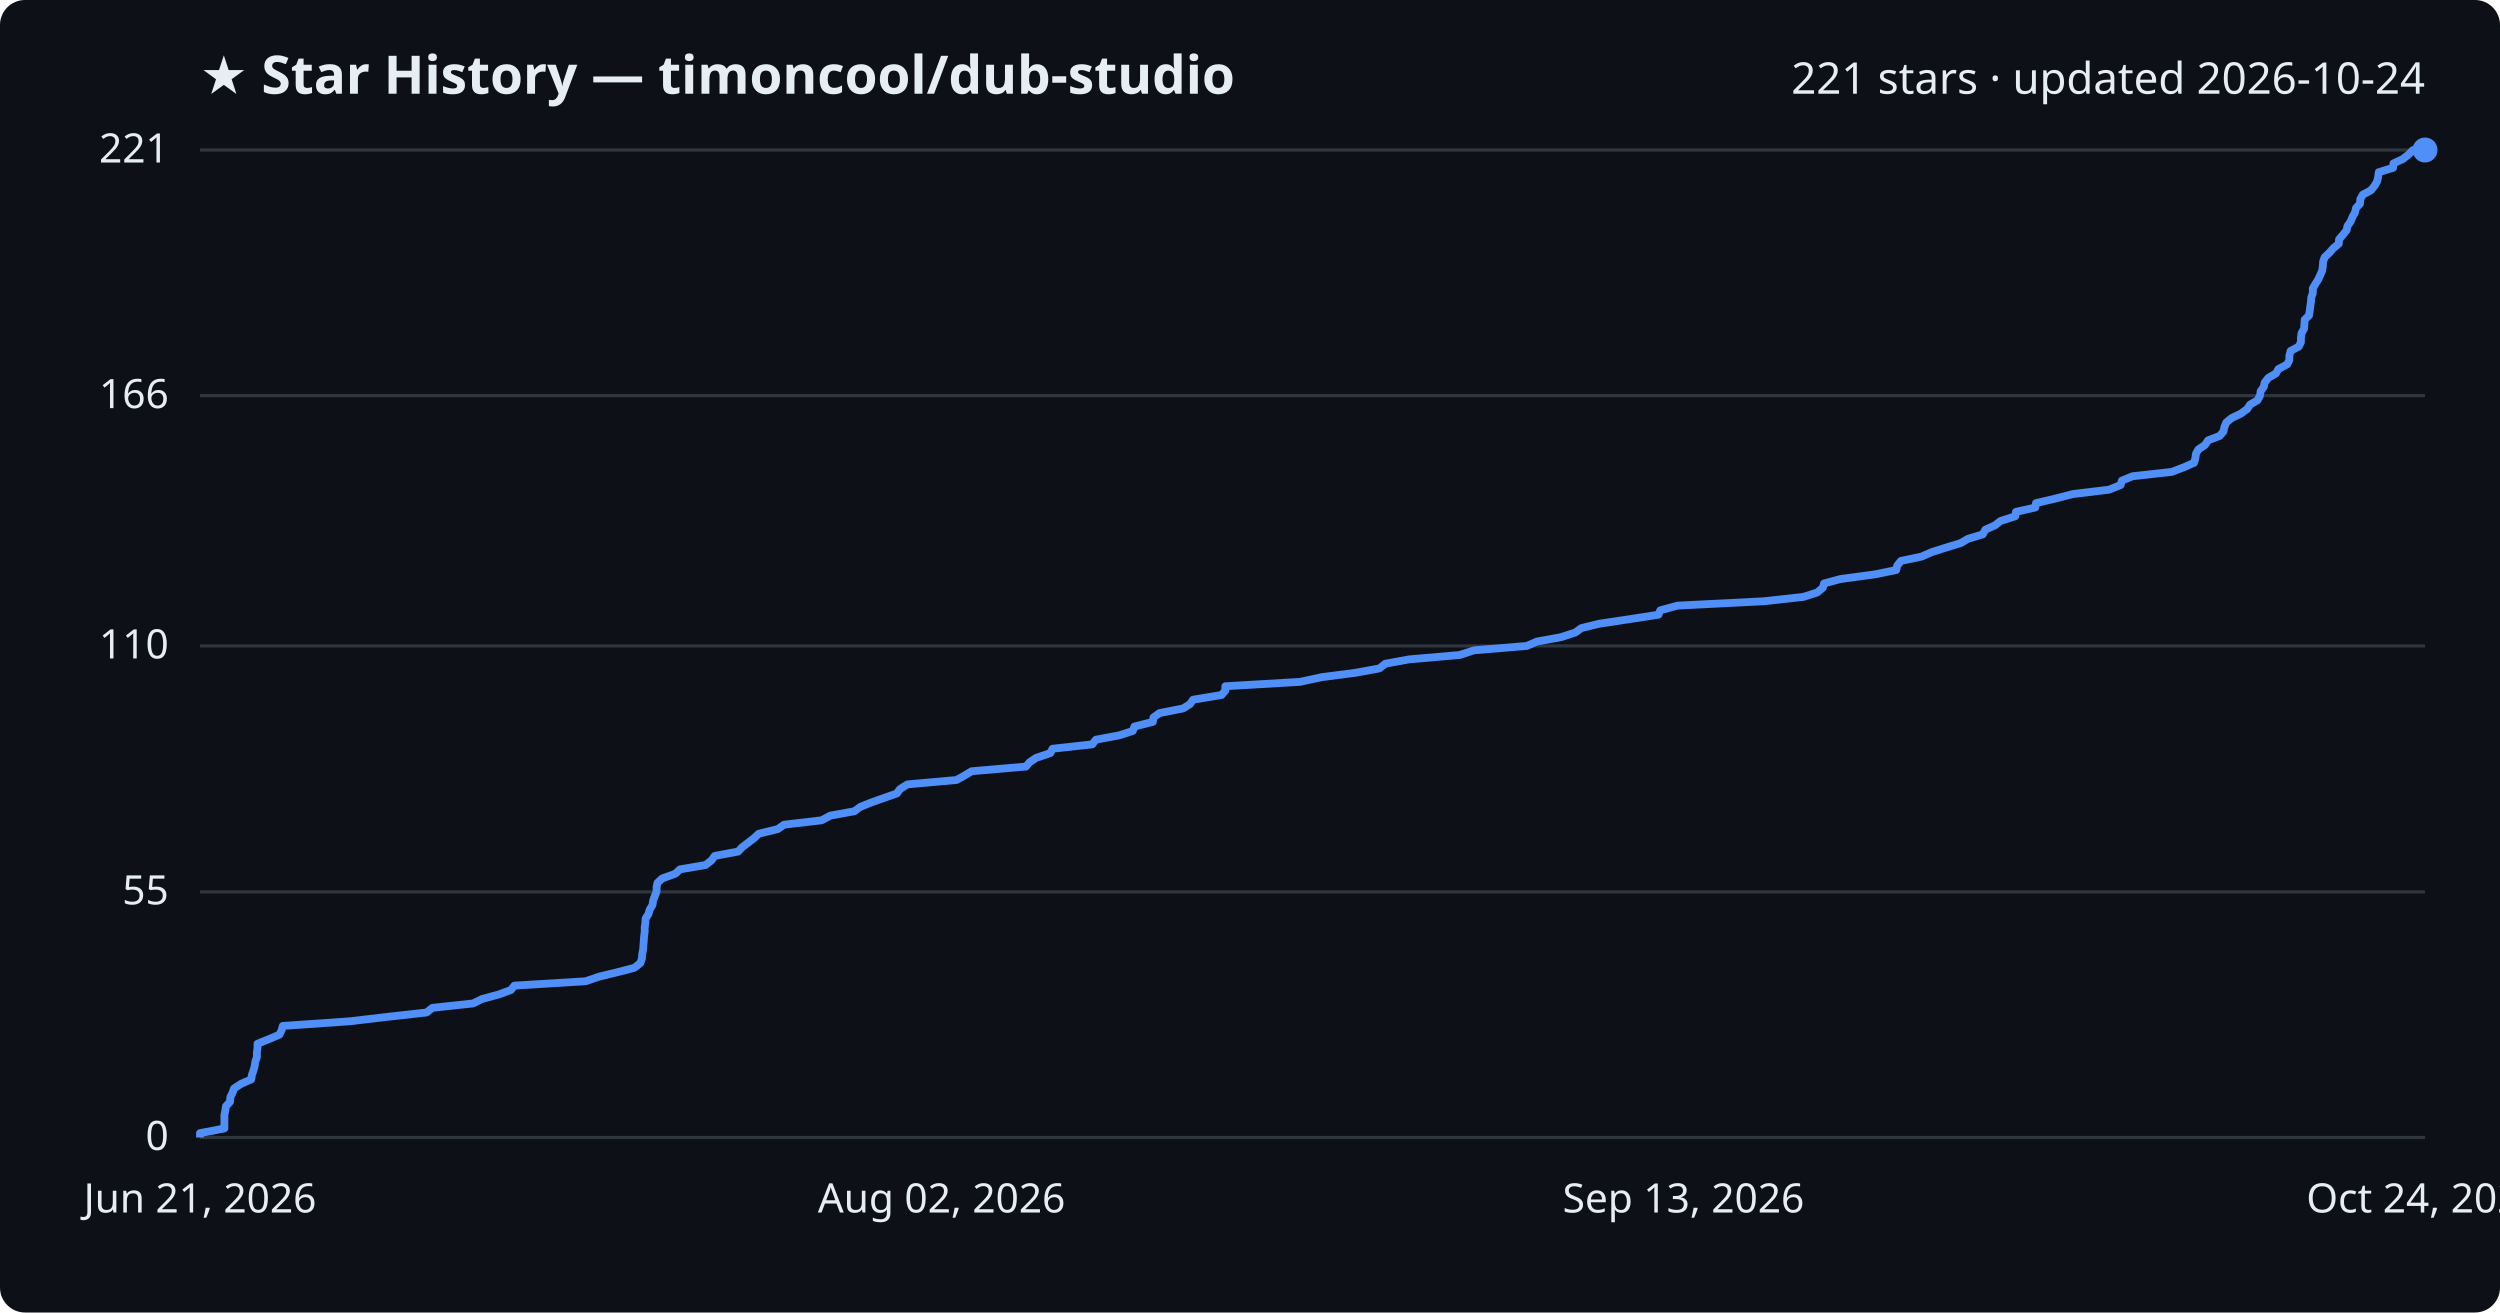
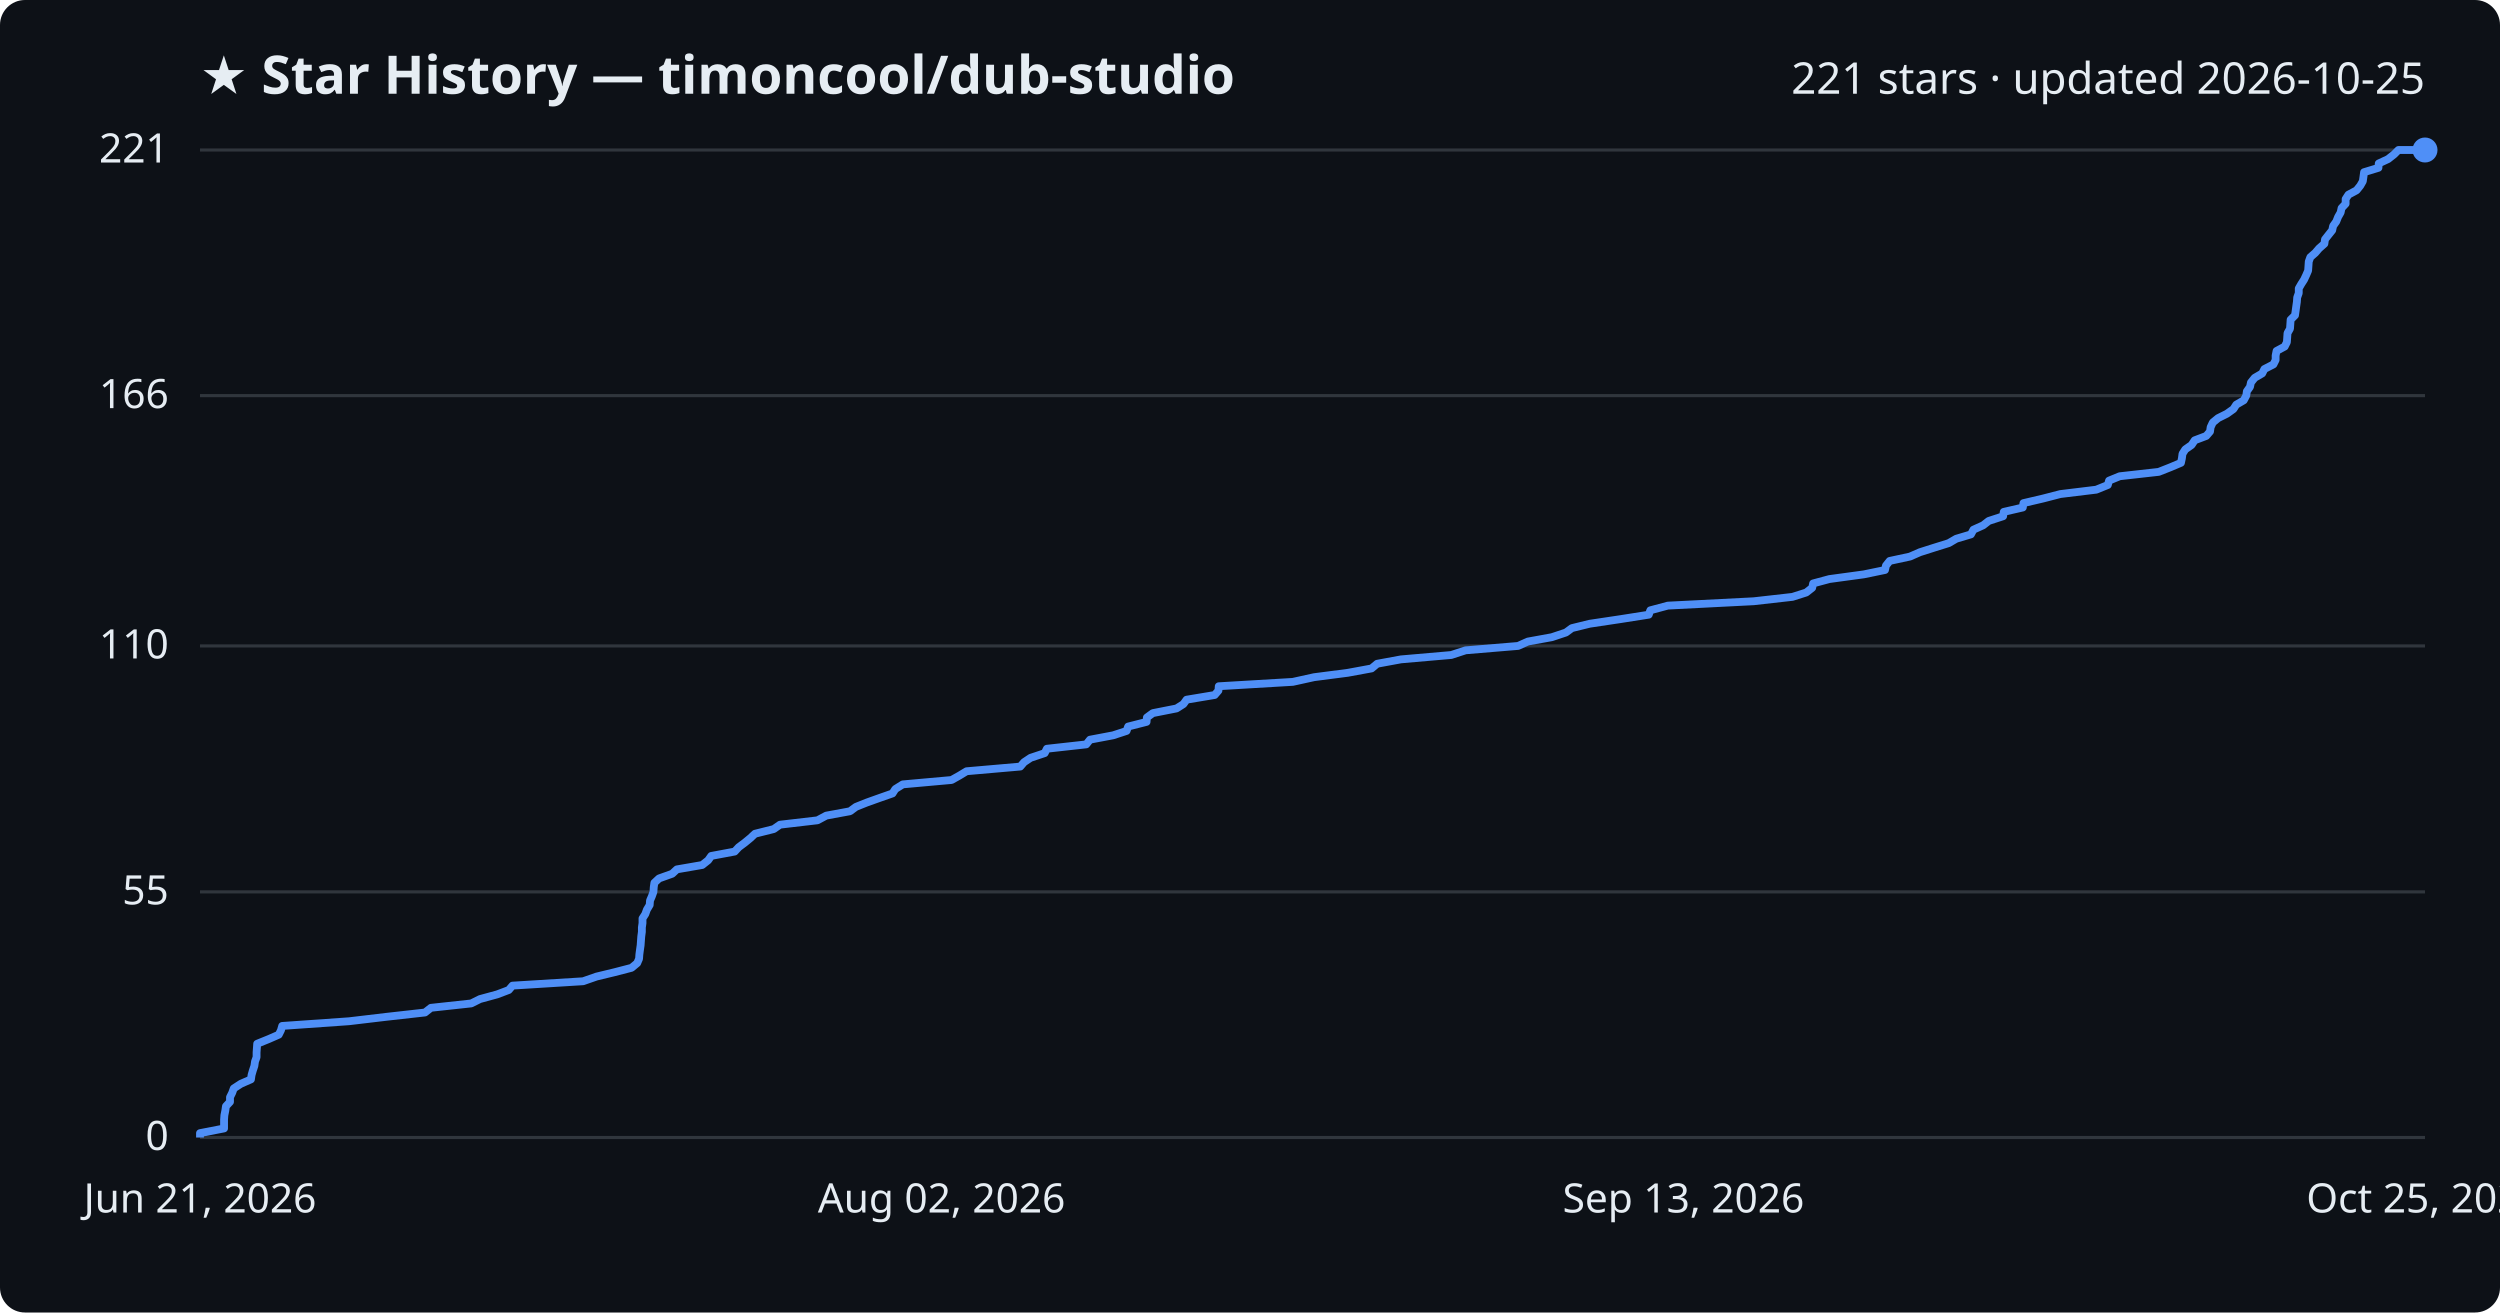
<svg xmlns="http://www.w3.org/2000/svg" viewBox="0 0 800 420" font-family="Segoe UI, sans-serif">
  <rect width="800" height="420" fill="#0d1117" rx="8" />
  <text x="64" y="30" fill="#e6edf3" font-size="17" font-weight="700">★ Star History — timoncool/dub-studio</text>
-   <text x="776" y="30" fill="#e6edf3" font-size="14" text-anchor="end">221 stars · updated 2026-10-24</text>
+   <text x="776" y="30" fill="#e6edf3" font-size="14" text-anchor="end">221 stars · updated 2026-10-25</text>
  <line x1="64" y1="364.0" x2="776" y2="364.0" stroke="#30363d" stroke-width="1" />
  <text x="54" y="368.0" fill="#e6edf3" font-size="13" text-anchor="end">0</text>
  <line x1="64" y1="285.4" x2="776" y2="285.4" stroke="#30363d" stroke-width="1" />
  <text x="54" y="289.4" fill="#e6edf3" font-size="13" text-anchor="end">55</text>
  <line x1="64" y1="206.7" x2="776" y2="206.7" stroke="#30363d" stroke-width="1" />
  <text x="54" y="210.7" fill="#e6edf3" font-size="13" text-anchor="end">110</text>
  <line x1="64" y1="126.6" x2="776" y2="126.6" stroke="#30363d" stroke-width="1" />
  <text x="54" y="130.6" fill="#e6edf3" font-size="13" text-anchor="end">166</text>
  <line x1="64" y1="48.0" x2="776" y2="48.0" stroke="#30363d" stroke-width="1" />
  <text x="54" y="52.0" fill="#e6edf3" font-size="13" text-anchor="end">221</text>
-   <path d="M64.0,364.0 L64.0,362.6 L71.8,361.1 L71.8,359.7 L71.8,358.3 L71.8,356.9 L72.1,355.4 L72.3,354.0 L73.6,352.6 L73.7,351.1 L74.4,349.7 L74.9,348.3 L77.2,346.8 L80.4,345.4 L80.6,344.0 L81.1,342.6 L81.5,341.1 L81.7,339.7 L82.2,338.3 L82.2,336.8 L82.4,335.4 L82.4,334.0 L86.1,332.5 L89.4,331.1 L90.1,329.7 L90.5,328.3 L112.1,326.8 L123.9,325.4 L136.5,324.0 L138.4,322.5 L151.4,321.1 L154.2,319.7 L159.7,318.2 L163.5,316.8 L164.6,315.4 L187.4,314.0 L191.8,312.5 L197.6,311.1 L203.0,309.7 L204.9,308.2 L205.4,306.8 L205.5,305.4 L205.8,303.9 L205.9,302.5 L206.0,301.1 L206.1,299.7 L206.3,298.2 L206.3,296.8 L206.5,295.4 L206.6,293.9 L207.5,292.5 L207.9,291.1 L208.8,289.6 L209.0,288.2 L209.5,286.8 L210.1,285.4 L210.1,283.9 L210.4,282.5 L211.9,281.1 L216.1,279.6 L217.6,278.2 L225.8,276.8 L227.7,275.3 L228.7,273.9 L236.2,272.5 L237.5,271.1 L239.5,269.6 L241.3,268.2 L242.8,266.8 L248.9,265.3 L250.9,263.9 L262.9,262.5 L265.7,261.0 L273.4,259.6 L275.3,258.2 L278.8,256.8 L283.0,255.3 L287.0,253.9 L288.0,252.5 L290.4,251.0 L306.1,249.6 L308.6,248.2 L310.9,246.8 L328.3,245.3 L329.5,243.9 L331.6,242.5 L336.1,241.0 L336.8,239.6 L349.5,238.2 L350.7,236.7 L358.2,235.3 L362.5,233.9 L363.0,232.5 L368.9,231.0 L369.1,229.6 L371.0,228.2 L378.6,226.7 L380.8,225.3 L381.8,223.9 L390.9,222.4 L392.1,221.0 L392.1,219.6 L416.0,218.2 L422.9,216.7 L433.7,215.3 L441.4,213.9 L443.3,212.4 L450.9,211.0 L467.1,209.6 L471.7,208.1 L488.6,206.7 L491.8,205.3 L499.5,203.9 L504.1,202.4 L506.0,201.0 L511.7,199.6 L521.7,198.1 L530.7,196.7 L531.3,195.3 L536.8,193.8 L564.5,192.4 L577.1,191.0 L581.5,189.6 L583.3,188.1 L583.7,186.7 L588.9,185.3 L600.0,183.8 L606.8,182.4 L607.1,181.0 L608.3,179.5 L614.9,178.1 L618.1,176.7 L622.5,175.3 L627.4,173.8 L629.8,172.4 L634.5,171.0 L635.3,169.5 L638.4,168.1 L640.2,166.7 L644.9,165.2 L645.1,163.8 L651.3,162.4 L651.5,161.0 L657.9,159.5 L663.3,158.1 L674.9,156.7 L678.6,155.2 L679.0,153.8 L682.4,152.4 L695.0,151.0 L698.9,149.5 L702.1,148.1 L702.5,146.7 L702.7,145.2 L703.5,143.8 L705.6,142.4 L706.6,140.9 L710.3,139.5 L711.5,138.1 L711.8,136.7 L712.4,135.2 L714.1,133.8 L717.0,132.4 L719.1,130.9 L720.0,129.5 L722.4,128.1 L723.2,126.6 L723.4,125.2 L724.4,123.8 L724.7,122.4 L725.9,120.9 L728.3,119.5 L729.1,118.1 L731.9,116.6 L732.6,115.2 L732.6,113.8 L733.0,112.3 L735.6,110.9 L736.3,109.5 L736.3,108.1 L736.5,106.6 L737.3,105.2 L737.4,103.8 L737.5,102.3 L738.9,100.9 L739.1,99.5 L739.3,98.0 L739.5,96.6 L739.6,95.2 L740.1,93.8 L740.1,92.3 L740.9,90.9 L741.8,89.5 L742.5,88.0 L743.1,86.6 L743.3,85.2 L743.4,83.7 L743.9,82.3 L745.4,80.9 L746.6,79.5 L748.4,78.0 L748.5,76.6 L749.7,75.2 L750.9,73.7 L751.2,72.3 L752.2,70.9 L752.8,69.4 L753.6,68.0 L753.9,66.6 L755.2,65.2 L755.3,63.7 L756.1,62.3 L758.7,60.9 L759.9,59.4 L760.7,58.0 L761.0,56.6 L761.2,55.1 L765.8,53.7 L765.9,52.3 L768.9,50.9 L770.8,49.4 L772.2,48.0 L776.0,48.0" fill="none" stroke="#4f8ff7" stroke-width="2.5" stroke-linejoin="round" />
+   <path d="M64.0,364.0 L64.0,362.6 L71.7,361.1 L71.7,359.7 L71.7,358.3 L71.8,356.9 L72.1,355.4 L72.3,354.0 L73.6,352.6 L73.6,351.1 L74.3,349.7 L74.8,348.3 L77.1,346.8 L80.3,345.4 L80.5,344.0 L80.9,342.6 L81.4,341.1 L81.6,339.7 L82.1,338.3 L82.1,336.8 L82.2,335.4 L82.3,334.0 L86.0,332.5 L89.2,331.1 L89.9,329.7 L90.3,328.3 L111.7,326.8 L123.5,325.4 L136.0,324.0 L137.9,322.5 L150.8,321.1 L153.6,319.7 L159.1,318.2 L162.8,316.8 L164.0,315.4 L186.6,314.0 L190.9,312.5 L196.7,311.1 L202.1,309.7 L203.9,308.2 L204.5,306.8 L204.6,305.4 L204.8,303.9 L205.0,302.5 L205.1,301.1 L205.2,299.7 L205.4,298.2 L205.4,296.8 L205.6,295.4 L205.6,293.9 L206.5,292.5 L207.0,291.1 L207.9,289.6 L208.0,288.2 L208.6,286.8 L209.1,285.4 L209.2,283.9 L209.4,282.5 L210.9,281.1 L215.1,279.6 L216.6,278.2 L224.7,276.8 L226.6,275.3 L227.6,273.9 L235.1,272.5 L236.4,271.1 L238.4,269.6 L240.1,268.2 L241.6,266.8 L247.6,265.3 L249.6,263.9 L261.6,262.5 L264.4,261.0 L272.0,259.6 L273.9,258.2 L277.4,256.8 L281.6,255.3 L285.6,253.9 L286.5,252.5 L288.9,251.0 L304.5,249.6 L307.0,248.2 L309.3,246.8 L326.5,245.3 L327.7,243.9 L329.8,242.5 L334.3,241.0 L335.0,239.6 L347.6,238.2 L348.8,236.7 L356.2,235.3 L360.5,233.9 L361.0,232.5 L366.9,231.0 L367.0,229.6 L368.9,228.2 L376.5,226.7 L378.7,225.3 L379.7,223.9 L388.7,222.4 L389.9,221.0 L390.0,219.6 L413.7,218.2 L420.5,216.7 L431.3,215.3 L438.9,213.9 L440.7,212.4 L448.3,211.0 L464.4,209.6 L469.0,208.1 L485.8,206.7 L488.9,205.3 L496.6,203.9 L501.1,202.4 L503.0,201.0 L508.7,199.6 L518.7,198.1 L527.6,196.7 L528.1,195.3 L533.7,193.8 L561.2,192.4 L573.6,191.0 L578.0,189.6 L579.9,188.1 L580.2,186.7 L585.4,185.3 L596.4,183.8 L603.2,182.4 L603.5,181.0 L604.7,179.5 L611.2,178.1 L614.4,176.7 L618.8,175.3 L623.6,173.8 L626.0,172.4 L630.7,171.0 L631.5,169.5 L634.6,168.1 L636.4,166.7 L641.0,165.2 L641.2,163.8 L647.3,162.4 L647.5,161.0 L653.9,159.5 L659.3,158.1 L670.8,156.7 L674.5,155.2 L674.9,153.8 L678.3,152.4 L690.8,151.0 L694.6,149.5 L697.9,148.1 L698.2,146.7 L698.4,145.2 L699.3,143.8 L701.3,142.4 L702.3,140.9 L706.0,139.5 L707.2,138.1 L707.4,136.7 L708.1,135.2 L709.8,133.8 L712.6,132.4 L714.7,130.9 L715.6,129.5 L718.0,128.1 L718.8,126.6 L719.0,125.2 L720.0,123.8 L720.3,122.4 L721.5,120.9 L723.9,119.5 L724.6,118.1 L727.5,116.6 L728.2,115.2 L728.2,113.8 L728.5,112.3 L731.1,110.9 L731.8,109.5 L731.9,108.1 L732.0,106.6 L732.8,105.2 L732.9,103.8 L733.0,102.3 L734.4,100.9 L734.6,99.5 L734.8,98.0 L735.0,96.6 L735.1,95.2 L735.6,93.8 L735.6,92.3 L736.4,90.9 L737.3,89.5 L738.0,88.0 L738.6,86.6 L738.7,85.2 L738.8,83.7 L739.3,82.3 L740.9,80.9 L742.1,79.5 L743.8,78.0 L744.0,76.6 L745.1,75.2 L746.3,73.7 L746.6,72.3 L747.6,70.9 L748.2,69.4 L749.0,68.0 L749.3,66.6 L750.6,65.2 L750.6,63.7 L751.5,62.3 L754.1,60.9 L755.3,59.4 L756.1,58.0 L756.3,56.6 L756.5,55.1 L761.1,53.7 L761.2,52.3 L764.2,50.9 L766.1,49.4 L767.5,48.0 L776.0,48.0" fill="none" stroke="#4f8ff7" stroke-width="2.5" stroke-linejoin="round" />
  <circle cx="776.0" cy="48.0" r="4" fill="#4f8ff7" />
  <text x="64.0" y="388" fill="#e6edf3" font-size="13" text-anchor="middle">Jun 21, 2026</text>
  <text x="301.3" y="388" fill="#e6edf3" font-size="13" text-anchor="middle">Aug 02, 2026</text>
  <text x="538.7" y="388" fill="#e6edf3" font-size="13" text-anchor="middle">Sep 13, 2026</text>
-   <text x="776.0" y="388" fill="#e6edf3" font-size="13" text-anchor="middle">Oct 24, 2026</text>
+   <text x="776.0" y="388" fill="#e6edf3" font-size="13" text-anchor="middle">Oct 25, 2026</text>
</svg>
